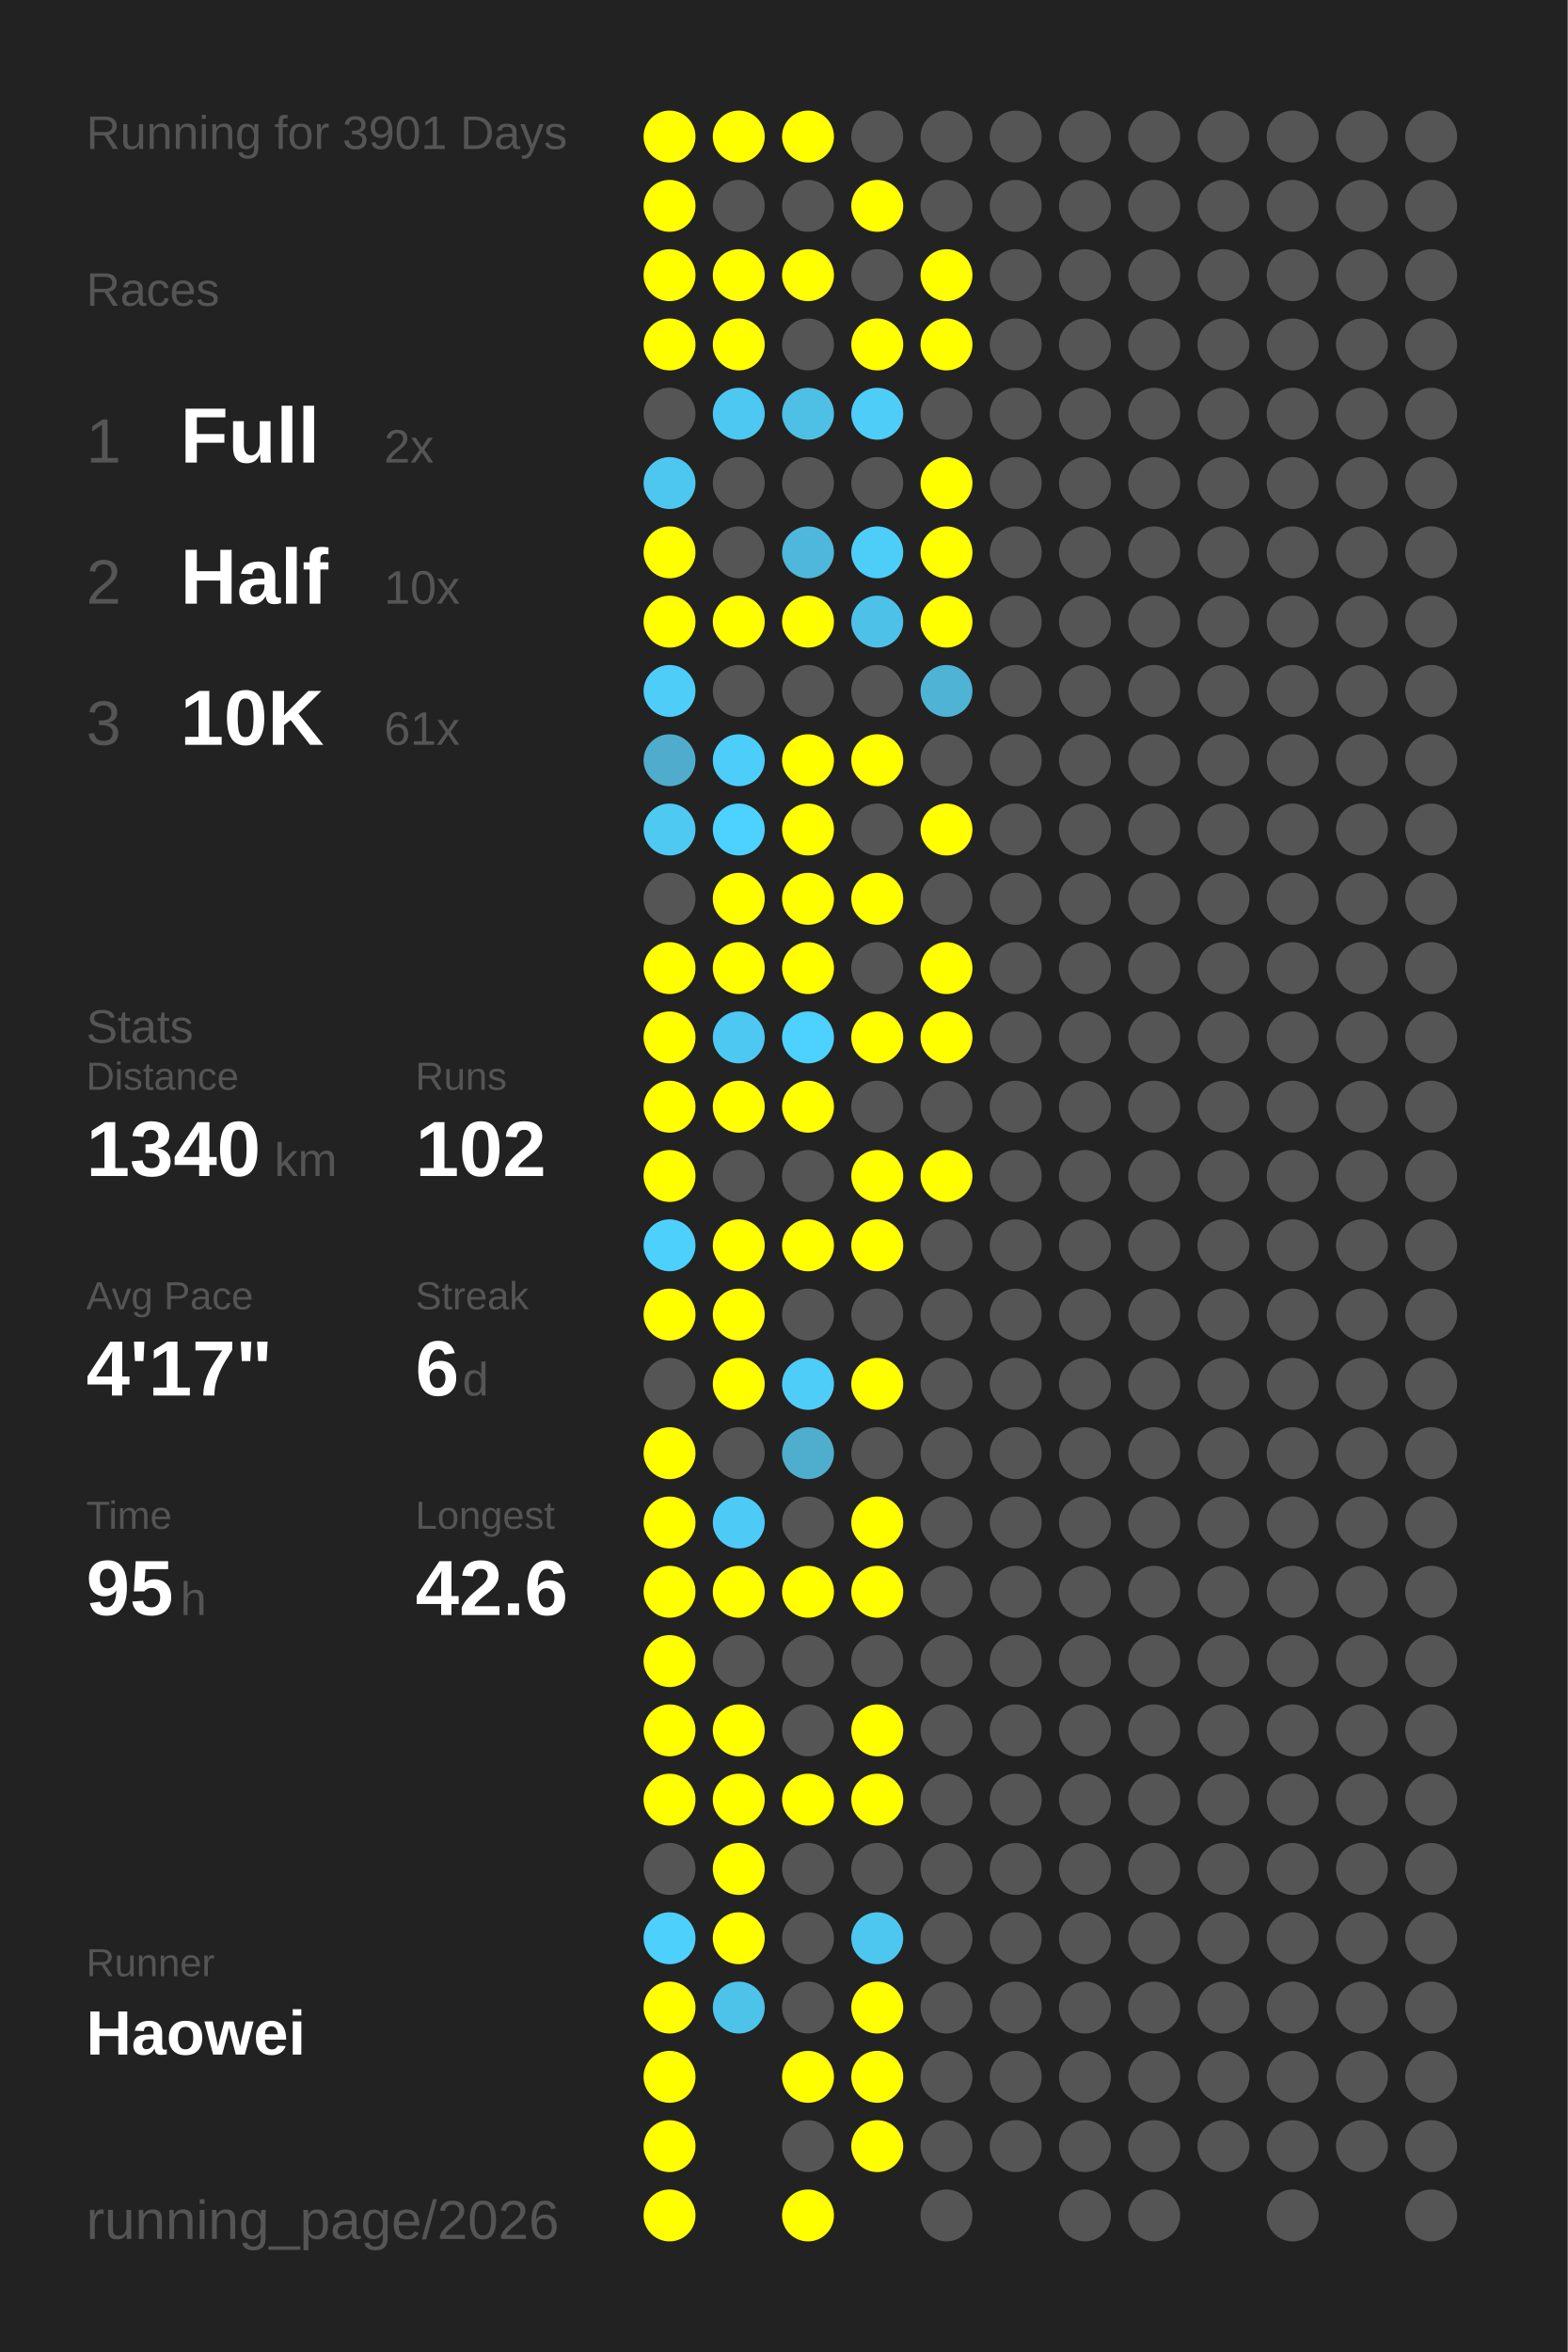
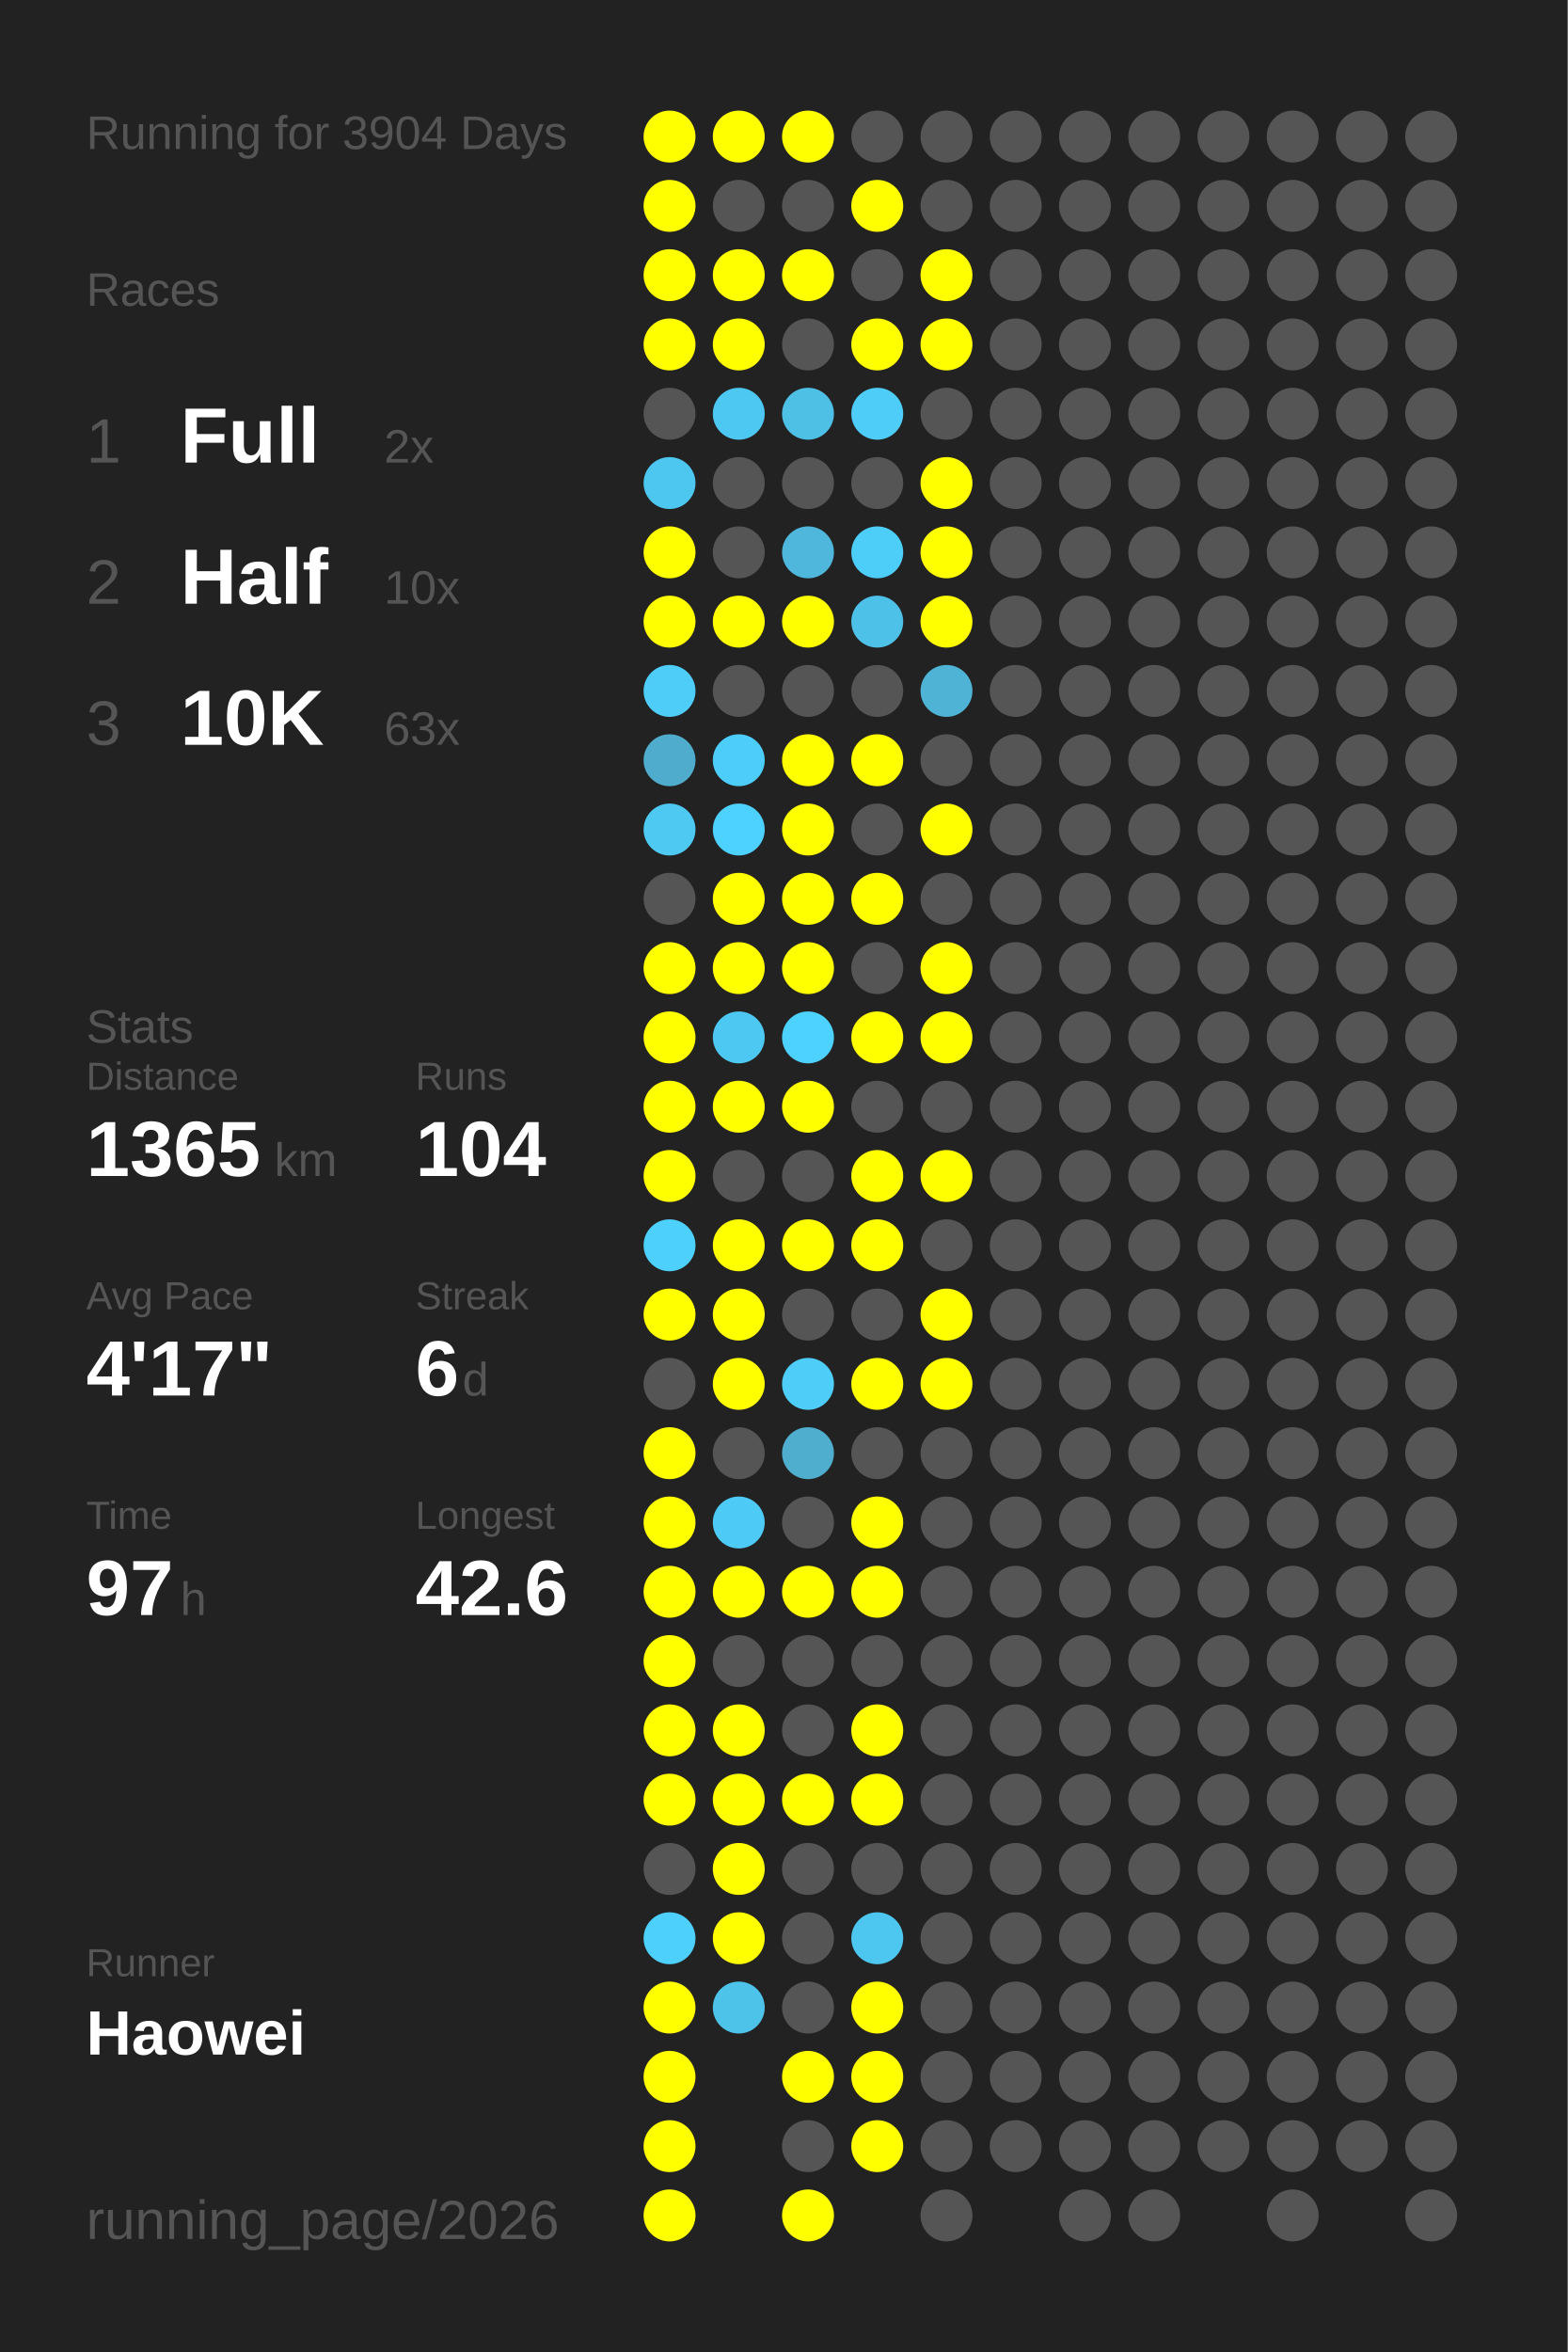
<svg xmlns="http://www.w3.org/2000/svg" baseProfile="full" height="300mm" version="1.1" viewBox="0,0,200,300" width="200mm">
  <defs />
  <rect fill="#222222" height="300" width="200" x="0" y="0" />
-   <text fill="#555555" style="font-size:6px; font-family:Arial;" x="11" y="19">Running for 3901 Days</text>
+   <text fill="#555555" style="font-size:6px; font-family:Arial;" x="11" y="19">Running for 3904 Days</text>
  <text fill="#555555" style="font-size:6px; font-family:Arial;" x="11" y="39">Races</text>
  <text fill="#555555" style="font-size:8px; font-family:Arial;" x="11" y="59">1</text>
  <text fill="#FFFFFF" style="font-size:10px; font-family:Arial; font-weight:bold;" x="23" y="59">Full</text>
  <text fill="#555555" style="font-size:6px; font-family:Arial;" x="49" y="59">2x</text>
  <text fill="#555555" style="font-size:8px; font-family:Arial;" x="11" y="77">2</text>
  <text fill="#FFFFFF" style="font-size:10px; font-family:Arial; font-weight:bold;" x="23" y="77">Half</text>
  <text fill="#555555" style="font-size:6px; font-family:Arial;" x="49" y="77">10x</text>
  <text fill="#555555" style="font-size:8px; font-family:Arial;" x="11" y="95">3</text>
  <text fill="#FFFFFF" style="font-size:10px; font-family:Arial; font-weight:bold;" x="23" y="95">10K</text>
-   <text fill="#555555" style="font-size:6px; font-family:Arial;" x="49" y="95">61x</text>
+   <text fill="#555555" style="font-size:6px; font-family:Arial;" x="49" y="95">63x</text>
  <text fill="#555555" style="font-size:6px; font-family:Arial;" x="11" y="133">Stats</text>
  <text fill="#555555" style="font-size:5px; font-family:Arial;" x="11" y="139">Distance</text>
-   <text fill="#FFFFFF" style="font-size:10px; font-family:Arial; font-weight:bold;" x="11" y="150">1340</text>
+   <text fill="#FFFFFF" style="font-size:10px; font-family:Arial; font-weight:bold;" x="11" y="150">1365</text>
  <text fill="#555555" style="font-size:6px; font-family:Arial;" x="35" y="150">km</text>
  <text fill="#555555" style="font-size:5px; font-family:Arial;" x="53" y="139">Runs</text>
-   <text fill="#FFFFFF" style="font-size:10px; font-family:Arial; font-weight:bold;" x="53" y="150">102</text>
+   <text fill="#FFFFFF" style="font-size:10px; font-family:Arial; font-weight:bold;" x="53" y="150">104</text>
  <text fill="#555555" style="font-size:5px; font-family:Arial;" x="11" y="167">Avg Pace</text>
  <text fill="#FFFFFF" style="font-size:10px; font-family:Arial; font-weight:bold;" x="11" y="178">4'17"</text>
  <text fill="#555555" style="font-size:5px; font-family:Arial;" x="53" y="167">Streak</text>
  <text fill="#FFFFFF" style="font-size:10px; font-family:Arial; font-weight:bold;" x="53" y="178">6</text>
  <text fill="#555555" style="font-size:6px; font-family:Arial;" x="59" y="178">d</text>
  <text fill="#555555" style="font-size:5px; font-family:Arial;" x="11" y="195">Time</text>
-   <text fill="#FFFFFF" style="font-size:10px; font-family:Arial; font-weight:bold;" x="11" y="206">95</text>
+   <text fill="#FFFFFF" style="font-size:10px; font-family:Arial; font-weight:bold;" x="11" y="206">97</text>
  <text fill="#555555" style="font-size:6px; font-family:Arial;" x="23" y="206">h</text>
  <text fill="#555555" style="font-size:5px; font-family:Arial;" x="53" y="195">Longest</text>
  <text fill="#FFFFFF" style="font-size:10px; font-family:Arial; font-weight:bold;" x="53" y="206">42.6</text>
  <text fill="#555555" style="font-size:5px; font-family:Arial;" x="11" y="252.065">Runner</text>
  <text fill="#FFFFFF" style="font-size:8px; font-family:Arial; font-weight:bold;" x="11" y="262.065">Haowei</text>
  <text fill="#555555" style="font-size:7px; font-family:Arial;" x="11" y="285.581">running_page/2026</text>
  <circle cx="85.417" cy="17.419" fill="#FFFF00" r="3.312" />
  <circle cx="85.417" cy="26.258" fill="#FFFF00" r="3.312" />
  <circle cx="85.417" cy="35.097" fill="#FFFF00" r="3.312" />
  <circle cx="85.417" cy="43.935" fill="#FFFF00" r="3.312" />
  <circle cx="85.417" cy="52.774" fill="#555555" r="3.312" />
  <circle cx="85.417" cy="61.613" fill="#4dc7f0" r="3.312" />
  <circle cx="85.417" cy="70.452" fill="#FFFF00" r="3.312" />
  <circle cx="85.417" cy="79.29" fill="#FFFF00" r="3.312" />
  <circle cx="85.417" cy="88.129" fill="#4dcdf8" r="3.312" />
  <circle cx="85.417" cy="96.968" fill="#4faccc" r="3.312" />
  <circle cx="85.417" cy="105.806" fill="#4dc9f2" r="3.312" />
  <circle cx="85.417" cy="114.645" fill="#555555" r="3.312" />
  <circle cx="85.417" cy="123.484" fill="#FFFF00" r="3.312" />
  <circle cx="85.417" cy="132.323" fill="#FFFF00" r="3.312" />
  <circle cx="85.417" cy="141.161" fill="#FFFF00" r="3.312" />
  <circle cx="85.417" cy="150" fill="#FFFF00" r="3.312" />
  <circle cx="85.417" cy="158.839" fill="#4dd0fc" r="3.312" />
  <circle cx="85.417" cy="167.677" fill="#FFFF00" r="3.312" />
  <circle cx="85.417" cy="176.516" fill="#555555" r="3.312" />
  <circle cx="85.417" cy="185.355" fill="#FFFF00" r="3.312" />
  <circle cx="85.417" cy="194.194" fill="#FFFF00" r="3.312" />
  <circle cx="85.417" cy="203.032" fill="#FFFF00" r="3.312" />
  <circle cx="85.417" cy="211.871" fill="#FFFF00" r="3.312" />
  <circle cx="85.417" cy="220.71" fill="#FFFF00" r="3.312" />
  <circle cx="85.417" cy="229.548" fill="#FFFF00" r="3.312" />
  <circle cx="85.417" cy="238.387" fill="#555555" r="3.312" />
  <circle cx="85.417" cy="247.226" fill="#4dd0fc" r="3.312" />
  <circle cx="85.417" cy="256.065" fill="#FFFF00" r="3.312" />
  <circle cx="85.417" cy="264.903" fill="#FFFF00" r="3.312" />
  <circle cx="85.417" cy="273.742" fill="#FFFF00" r="3.312" />
  <circle cx="85.417" cy="282.581" fill="#FFFF00" r="3.312" />
  <circle cx="94.25" cy="17.419" fill="#FFFF00" r="3.312" />
  <circle cx="94.25" cy="26.258" fill="#555555" r="3.312" />
  <circle cx="94.25" cy="35.097" fill="#FFFF00" r="3.312" />
  <circle cx="94.25" cy="43.935" fill="#FFFF00" r="3.312" />
  <circle cx="94.25" cy="52.774" fill="#4dc8f2" r="3.312" />
  <circle cx="94.25" cy="61.613" fill="#555555" r="3.312" />
  <circle cx="94.25" cy="70.452" fill="#555555" r="3.312" />
  <circle cx="94.25" cy="79.29" fill="#FFFF00" r="3.312" />
  <circle cx="94.25" cy="88.129" fill="#555555" r="3.312" />
  <circle cx="94.25" cy="96.968" fill="#4dcefa" r="3.312" />
  <circle cx="94.25" cy="105.806" fill="#4dd1fe" r="3.312" />
  <circle cx="94.25" cy="114.645" fill="#FFFF00" r="3.312" />
  <circle cx="94.25" cy="123.484" fill="#FFFF00" r="3.312" />
  <circle cx="94.25" cy="132.323" fill="#4dc8f2" r="3.312" />
  <circle cx="94.25" cy="141.161" fill="#FFFF00" r="3.312" />
  <circle cx="94.25" cy="150" fill="#555555" r="3.312" />
  <circle cx="94.25" cy="158.839" fill="#FFFF00" r="3.312" />
  <circle cx="94.25" cy="167.677" fill="#FFFF00" r="3.312" />
  <circle cx="94.25" cy="176.516" fill="#FFFF00" r="3.312" />
  <circle cx="94.25" cy="185.355" fill="#555555" r="3.312" />
  <circle cx="94.25" cy="194.194" fill="#4dcbf6" r="3.312" />
  <circle cx="94.25" cy="203.032" fill="#FFFF00" r="3.312" />
  <circle cx="94.25" cy="211.871" fill="#555555" r="3.312" />
  <circle cx="94.25" cy="220.71" fill="#FFFF00" r="3.312" />
  <circle cx="94.25" cy="229.548" fill="#FFFF00" r="3.312" />
  <circle cx="94.25" cy="238.387" fill="#FFFF00" r="3.312" />
  <circle cx="94.25" cy="247.226" fill="#FFFF00" r="3.312" />
  <circle cx="94.25" cy="256.065" fill="#4dc3ea" r="3.312" />
  <circle cx="103.083" cy="17.419" fill="#FFFF00" r="3.312" />
  <circle cx="103.083" cy="26.258" fill="#555555" r="3.312" />
  <circle cx="103.083" cy="35.097" fill="#FFFF00" r="3.312" />
  <circle cx="103.083" cy="43.935" fill="#555555" r="3.312" />
  <circle cx="103.083" cy="52.774" fill="#4ebfe5" r="3.312" />
  <circle cx="103.083" cy="61.613" fill="#555555" r="3.312" />
  <circle cx="103.083" cy="70.452" fill="#4eb7db" r="3.312" />
  <circle cx="103.083" cy="79.29" fill="#FFFF00" r="3.312" />
  <circle cx="103.083" cy="88.129" fill="#555555" r="3.312" />
  <circle cx="103.083" cy="96.968" fill="#FFFF00" r="3.312" />
  <circle cx="103.083" cy="105.806" fill="#FFFF00" r="3.312" />
  <circle cx="103.083" cy="114.645" fill="#FFFF00" r="3.312" />
  <circle cx="103.083" cy="123.484" fill="#FFFF00" r="3.312" />
  <circle cx="103.083" cy="132.323" fill="#4dd1fe" r="3.312" />
  <circle cx="103.083" cy="141.161" fill="#FFFF00" r="3.312" />
  <circle cx="103.083" cy="150" fill="#555555" r="3.312" />
  <circle cx="103.083" cy="158.839" fill="#FFFF00" r="3.312" />
  <circle cx="103.083" cy="167.677" fill="#555555" r="3.312" />
  <circle cx="103.083" cy="176.516" fill="#4dcdf8" r="3.312" />
  <circle cx="103.083" cy="185.355" fill="#4fadcd" r="3.312" />
  <circle cx="103.083" cy="194.194" fill="#555555" r="3.312" />
  <circle cx="103.083" cy="203.032" fill="#FFFF00" r="3.312" />
  <circle cx="103.083" cy="211.871" fill="#555555" r="3.312" />
  <circle cx="103.083" cy="220.71" fill="#555555" r="3.312" />
  <circle cx="103.083" cy="229.548" fill="#FFFF00" r="3.312" />
  <circle cx="103.083" cy="238.387" fill="#555555" r="3.312" />
  <circle cx="103.083" cy="247.226" fill="#555555" r="3.312" />
  <circle cx="103.083" cy="256.065" fill="#555555" r="3.312" />
  <circle cx="103.083" cy="264.903" fill="#FFFF00" r="3.312" />
  <circle cx="103.083" cy="273.742" fill="#555555" r="3.312" />
  <circle cx="103.083" cy="282.581" fill="#FFFF00" r="3.312" />
  <circle cx="111.917" cy="17.419" fill="#555555" r="3.312" />
  <circle cx="111.917" cy="26.258" fill="#FFFF00" r="3.312" />
  <circle cx="111.917" cy="35.097" fill="#555555" r="3.312" />
  <circle cx="111.917" cy="43.935" fill="#FFFF00" r="3.312" />
  <circle cx="111.917" cy="52.774" fill="#4dcdf8" r="3.312" />
  <circle cx="111.917" cy="61.613" fill="#555555" r="3.312" />
  <circle cx="111.917" cy="70.452" fill="#4dcef9" r="3.312" />
  <circle cx="111.917" cy="79.29" fill="#4ec1e8" r="3.312" />
  <circle cx="111.917" cy="88.129" fill="#555555" r="3.312" />
  <circle cx="111.917" cy="96.968" fill="#FFFF00" r="3.312" />
  <circle cx="111.917" cy="105.806" fill="#555555" r="3.312" />
  <circle cx="111.917" cy="114.645" fill="#FFFF00" r="3.312" />
  <circle cx="111.917" cy="123.484" fill="#555555" r="3.312" />
  <circle cx="111.917" cy="132.323" fill="#FFFF00" r="3.312" />
  <circle cx="111.917" cy="141.161" fill="#555555" r="3.312" />
  <circle cx="111.917" cy="150" fill="#FFFF00" r="3.312" />
  <circle cx="111.917" cy="158.839" fill="#FFFF00" r="3.312" />
  <circle cx="111.917" cy="167.677" fill="#555555" r="3.312" />
  <circle cx="111.917" cy="176.516" fill="#FFFF00" r="3.312" />
  <circle cx="111.917" cy="185.355" fill="#555555" r="3.312" />
  <circle cx="111.917" cy="194.194" fill="#FFFF00" r="3.312" />
  <circle cx="111.917" cy="203.032" fill="#FFFF00" r="3.312" />
  <circle cx="111.917" cy="211.871" fill="#555555" r="3.312" />
  <circle cx="111.917" cy="220.71" fill="#FFFF00" r="3.312" />
  <circle cx="111.917" cy="229.548" fill="#FFFF00" r="3.312" />
  <circle cx="111.917" cy="238.387" fill="#555555" r="3.312" />
  <circle cx="111.917" cy="247.226" fill="#4dc7f0" r="3.312" />
  <circle cx="111.917" cy="256.065" fill="#FFFF00" r="3.312" />
  <circle cx="111.917" cy="264.903" fill="#FFFF00" r="3.312" />
  <circle cx="111.917" cy="273.742" fill="#FFFF00" r="3.312" />
  <circle cx="120.75" cy="17.419" fill="#555555" r="3.312" />
  <circle cx="120.75" cy="26.258" fill="#555555" r="3.312" />
  <circle cx="120.75" cy="35.097" fill="#FFFF00" r="3.312" />
  <circle cx="120.75" cy="43.935" fill="#FFFF00" r="3.312" />
  <circle cx="120.75" cy="52.774" fill="#555555" r="3.312" />
  <circle cx="120.75" cy="61.613" fill="#FFFF00" r="3.312" />
  <circle cx="120.75" cy="70.452" fill="#FFFF00" r="3.312" />
  <circle cx="120.75" cy="79.29" fill="#FFFF00" r="3.312" />
  <circle cx="120.75" cy="88.129" fill="#4eb3d4" r="3.312" />
  <circle cx="120.75" cy="96.968" fill="#555555" r="3.312" />
  <circle cx="120.75" cy="105.806" fill="#FFFF00" r="3.312" />
  <circle cx="120.75" cy="114.645" fill="#555555" r="3.312" />
  <circle cx="120.75" cy="123.484" fill="#FFFF00" r="3.312" />
  <circle cx="120.75" cy="132.323" fill="#FFFF00" r="3.312" />
  <circle cx="120.75" cy="141.161" fill="#555555" r="3.312" />
  <circle cx="120.75" cy="150" fill="#FFFF00" r="3.312" />
  <circle cx="120.75" cy="158.839" fill="#555555" r="3.312" />
-   <circle cx="120.75" cy="167.677" fill="#555555" r="3.312" />
-   <circle cx="120.75" cy="176.516" fill="#555555" r="3.312" />
+   <circle cx="120.75" cy="167.677" fill="#FFFF00" r="3.312" />
+   <circle cx="120.75" cy="176.516" fill="#FFFF00" r="3.312" />
  <circle cx="120.75" cy="185.355" fill="#555555" r="3.312" />
  <circle cx="120.75" cy="194.194" fill="#555555" r="3.312" />
  <circle cx="120.75" cy="203.032" fill="#555555" r="3.312" />
  <circle cx="120.75" cy="211.871" fill="#555555" r="3.312" />
  <circle cx="120.75" cy="220.71" fill="#555555" r="3.312" />
  <circle cx="120.75" cy="229.548" fill="#555555" r="3.312" />
  <circle cx="120.75" cy="238.387" fill="#555555" r="3.312" />
  <circle cx="120.75" cy="247.226" fill="#555555" r="3.312" />
  <circle cx="120.75" cy="256.065" fill="#555555" r="3.312" />
  <circle cx="120.75" cy="264.903" fill="#555555" r="3.312" />
  <circle cx="120.75" cy="273.742" fill="#555555" r="3.312" />
  <circle cx="120.75" cy="282.581" fill="#555555" r="3.312" />
  <circle cx="129.583" cy="17.419" fill="#555555" r="3.312" />
  <circle cx="129.583" cy="26.258" fill="#555555" r="3.312" />
  <circle cx="129.583" cy="35.097" fill="#555555" r="3.312" />
  <circle cx="129.583" cy="43.935" fill="#555555" r="3.312" />
  <circle cx="129.583" cy="52.774" fill="#555555" r="3.312" />
  <circle cx="129.583" cy="61.613" fill="#555555" r="3.312" />
  <circle cx="129.583" cy="70.452" fill="#555555" r="3.312" />
  <circle cx="129.583" cy="79.29" fill="#555555" r="3.312" />
  <circle cx="129.583" cy="88.129" fill="#555555" r="3.312" />
  <circle cx="129.583" cy="96.968" fill="#555555" r="3.312" />
  <circle cx="129.583" cy="105.806" fill="#555555" r="3.312" />
  <circle cx="129.583" cy="114.645" fill="#555555" r="3.312" />
  <circle cx="129.583" cy="123.484" fill="#555555" r="3.312" />
  <circle cx="129.583" cy="132.323" fill="#555555" r="3.312" />
  <circle cx="129.583" cy="141.161" fill="#555555" r="3.312" />
  <circle cx="129.583" cy="150" fill="#555555" r="3.312" />
  <circle cx="129.583" cy="158.839" fill="#555555" r="3.312" />
  <circle cx="129.583" cy="167.677" fill="#555555" r="3.312" />
  <circle cx="129.583" cy="176.516" fill="#555555" r="3.312" />
  <circle cx="129.583" cy="185.355" fill="#555555" r="3.312" />
  <circle cx="129.583" cy="194.194" fill="#555555" r="3.312" />
  <circle cx="129.583" cy="203.032" fill="#555555" r="3.312" />
  <circle cx="129.583" cy="211.871" fill="#555555" r="3.312" />
  <circle cx="129.583" cy="220.71" fill="#555555" r="3.312" />
  <circle cx="129.583" cy="229.548" fill="#555555" r="3.312" />
  <circle cx="129.583" cy="238.387" fill="#555555" r="3.312" />
  <circle cx="129.583" cy="247.226" fill="#555555" r="3.312" />
  <circle cx="129.583" cy="256.065" fill="#555555" r="3.312" />
  <circle cx="129.583" cy="264.903" fill="#555555" r="3.312" />
  <circle cx="129.583" cy="273.742" fill="#555555" r="3.312" />
  <circle cx="138.417" cy="17.419" fill="#555555" r="3.312" />
  <circle cx="138.417" cy="26.258" fill="#555555" r="3.312" />
  <circle cx="138.417" cy="35.097" fill="#555555" r="3.312" />
  <circle cx="138.417" cy="43.935" fill="#555555" r="3.312" />
  <circle cx="138.417" cy="52.774" fill="#555555" r="3.312" />
  <circle cx="138.417" cy="61.613" fill="#555555" r="3.312" />
  <circle cx="138.417" cy="70.452" fill="#555555" r="3.312" />
  <circle cx="138.417" cy="79.29" fill="#555555" r="3.312" />
  <circle cx="138.417" cy="88.129" fill="#555555" r="3.312" />
  <circle cx="138.417" cy="96.968" fill="#555555" r="3.312" />
  <circle cx="138.417" cy="105.806" fill="#555555" r="3.312" />
  <circle cx="138.417" cy="114.645" fill="#555555" r="3.312" />
  <circle cx="138.417" cy="123.484" fill="#555555" r="3.312" />
  <circle cx="138.417" cy="132.323" fill="#555555" r="3.312" />
  <circle cx="138.417" cy="141.161" fill="#555555" r="3.312" />
  <circle cx="138.417" cy="150" fill="#555555" r="3.312" />
  <circle cx="138.417" cy="158.839" fill="#555555" r="3.312" />
  <circle cx="138.417" cy="167.677" fill="#555555" r="3.312" />
  <circle cx="138.417" cy="176.516" fill="#555555" r="3.312" />
  <circle cx="138.417" cy="185.355" fill="#555555" r="3.312" />
  <circle cx="138.417" cy="194.194" fill="#555555" r="3.312" />
  <circle cx="138.417" cy="203.032" fill="#555555" r="3.312" />
  <circle cx="138.417" cy="211.871" fill="#555555" r="3.312" />
  <circle cx="138.417" cy="220.71" fill="#555555" r="3.312" />
  <circle cx="138.417" cy="229.548" fill="#555555" r="3.312" />
  <circle cx="138.417" cy="238.387" fill="#555555" r="3.312" />
  <circle cx="138.417" cy="247.226" fill="#555555" r="3.312" />
  <circle cx="138.417" cy="256.065" fill="#555555" r="3.312" />
  <circle cx="138.417" cy="264.903" fill="#555555" r="3.312" />
  <circle cx="138.417" cy="273.742" fill="#555555" r="3.312" />
  <circle cx="138.417" cy="282.581" fill="#555555" r="3.312" />
  <circle cx="147.25" cy="17.419" fill="#555555" r="3.312" />
  <circle cx="147.25" cy="26.258" fill="#555555" r="3.312" />
  <circle cx="147.25" cy="35.097" fill="#555555" r="3.312" />
  <circle cx="147.25" cy="43.935" fill="#555555" r="3.312" />
  <circle cx="147.25" cy="52.774" fill="#555555" r="3.312" />
  <circle cx="147.25" cy="61.613" fill="#555555" r="3.312" />
  <circle cx="147.25" cy="70.452" fill="#555555" r="3.312" />
  <circle cx="147.25" cy="79.29" fill="#555555" r="3.312" />
  <circle cx="147.25" cy="88.129" fill="#555555" r="3.312" />
  <circle cx="147.25" cy="96.968" fill="#555555" r="3.312" />
  <circle cx="147.25" cy="105.806" fill="#555555" r="3.312" />
  <circle cx="147.25" cy="114.645" fill="#555555" r="3.312" />
  <circle cx="147.25" cy="123.484" fill="#555555" r="3.312" />
  <circle cx="147.25" cy="132.323" fill="#555555" r="3.312" />
  <circle cx="147.25" cy="141.161" fill="#555555" r="3.312" />
  <circle cx="147.25" cy="150" fill="#555555" r="3.312" />
  <circle cx="147.25" cy="158.839" fill="#555555" r="3.312" />
  <circle cx="147.25" cy="167.677" fill="#555555" r="3.312" />
  <circle cx="147.25" cy="176.516" fill="#555555" r="3.312" />
  <circle cx="147.25" cy="185.355" fill="#555555" r="3.312" />
  <circle cx="147.25" cy="194.194" fill="#555555" r="3.312" />
  <circle cx="147.25" cy="203.032" fill="#555555" r="3.312" />
  <circle cx="147.25" cy="211.871" fill="#555555" r="3.312" />
  <circle cx="147.25" cy="220.71" fill="#555555" r="3.312" />
  <circle cx="147.25" cy="229.548" fill="#555555" r="3.312" />
  <circle cx="147.25" cy="238.387" fill="#555555" r="3.312" />
  <circle cx="147.25" cy="247.226" fill="#555555" r="3.312" />
  <circle cx="147.25" cy="256.065" fill="#555555" r="3.312" />
  <circle cx="147.25" cy="264.903" fill="#555555" r="3.312" />
  <circle cx="147.25" cy="273.742" fill="#555555" r="3.312" />
  <circle cx="147.25" cy="282.581" fill="#555555" r="3.312" />
  <circle cx="156.083" cy="17.419" fill="#555555" r="3.312" />
  <circle cx="156.083" cy="26.258" fill="#555555" r="3.312" />
  <circle cx="156.083" cy="35.097" fill="#555555" r="3.312" />
  <circle cx="156.083" cy="43.935" fill="#555555" r="3.312" />
  <circle cx="156.083" cy="52.774" fill="#555555" r="3.312" />
  <circle cx="156.083" cy="61.613" fill="#555555" r="3.312" />
  <circle cx="156.083" cy="70.452" fill="#555555" r="3.312" />
  <circle cx="156.083" cy="79.29" fill="#555555" r="3.312" />
  <circle cx="156.083" cy="88.129" fill="#555555" r="3.312" />
  <circle cx="156.083" cy="96.968" fill="#555555" r="3.312" />
  <circle cx="156.083" cy="105.806" fill="#555555" r="3.312" />
  <circle cx="156.083" cy="114.645" fill="#555555" r="3.312" />
  <circle cx="156.083" cy="123.484" fill="#555555" r="3.312" />
  <circle cx="156.083" cy="132.323" fill="#555555" r="3.312" />
  <circle cx="156.083" cy="141.161" fill="#555555" r="3.312" />
  <circle cx="156.083" cy="150" fill="#555555" r="3.312" />
  <circle cx="156.083" cy="158.839" fill="#555555" r="3.312" />
  <circle cx="156.083" cy="167.677" fill="#555555" r="3.312" />
  <circle cx="156.083" cy="176.516" fill="#555555" r="3.312" />
  <circle cx="156.083" cy="185.355" fill="#555555" r="3.312" />
  <circle cx="156.083" cy="194.194" fill="#555555" r="3.312" />
  <circle cx="156.083" cy="203.032" fill="#555555" r="3.312" />
  <circle cx="156.083" cy="211.871" fill="#555555" r="3.312" />
  <circle cx="156.083" cy="220.71" fill="#555555" r="3.312" />
  <circle cx="156.083" cy="229.548" fill="#555555" r="3.312" />
  <circle cx="156.083" cy="238.387" fill="#555555" r="3.312" />
  <circle cx="156.083" cy="247.226" fill="#555555" r="3.312" />
  <circle cx="156.083" cy="256.065" fill="#555555" r="3.312" />
  <circle cx="156.083" cy="264.903" fill="#555555" r="3.312" />
  <circle cx="156.083" cy="273.742" fill="#555555" r="3.312" />
  <circle cx="164.917" cy="17.419" fill="#555555" r="3.312" />
  <circle cx="164.917" cy="26.258" fill="#555555" r="3.312" />
  <circle cx="164.917" cy="35.097" fill="#555555" r="3.312" />
  <circle cx="164.917" cy="43.935" fill="#555555" r="3.312" />
  <circle cx="164.917" cy="52.774" fill="#555555" r="3.312" />
  <circle cx="164.917" cy="61.613" fill="#555555" r="3.312" />
  <circle cx="164.917" cy="70.452" fill="#555555" r="3.312" />
  <circle cx="164.917" cy="79.29" fill="#555555" r="3.312" />
  <circle cx="164.917" cy="88.129" fill="#555555" r="3.312" />
  <circle cx="164.917" cy="96.968" fill="#555555" r="3.312" />
  <circle cx="164.917" cy="105.806" fill="#555555" r="3.312" />
  <circle cx="164.917" cy="114.645" fill="#555555" r="3.312" />
  <circle cx="164.917" cy="123.484" fill="#555555" r="3.312" />
  <circle cx="164.917" cy="132.323" fill="#555555" r="3.312" />
  <circle cx="164.917" cy="141.161" fill="#555555" r="3.312" />
  <circle cx="164.917" cy="150" fill="#555555" r="3.312" />
  <circle cx="164.917" cy="158.839" fill="#555555" r="3.312" />
  <circle cx="164.917" cy="167.677" fill="#555555" r="3.312" />
  <circle cx="164.917" cy="176.516" fill="#555555" r="3.312" />
  <circle cx="164.917" cy="185.355" fill="#555555" r="3.312" />
  <circle cx="164.917" cy="194.194" fill="#555555" r="3.312" />
  <circle cx="164.917" cy="203.032" fill="#555555" r="3.312" />
  <circle cx="164.917" cy="211.871" fill="#555555" r="3.312" />
  <circle cx="164.917" cy="220.71" fill="#555555" r="3.312" />
  <circle cx="164.917" cy="229.548" fill="#555555" r="3.312" />
  <circle cx="164.917" cy="238.387" fill="#555555" r="3.312" />
  <circle cx="164.917" cy="247.226" fill="#555555" r="3.312" />
  <circle cx="164.917" cy="256.065" fill="#555555" r="3.312" />
  <circle cx="164.917" cy="264.903" fill="#555555" r="3.312" />
  <circle cx="164.917" cy="273.742" fill="#555555" r="3.312" />
  <circle cx="164.917" cy="282.581" fill="#555555" r="3.312" />
  <circle cx="173.75" cy="17.419" fill="#555555" r="3.312" />
  <circle cx="173.75" cy="26.258" fill="#555555" r="3.312" />
  <circle cx="173.75" cy="35.097" fill="#555555" r="3.312" />
  <circle cx="173.75" cy="43.935" fill="#555555" r="3.312" />
  <circle cx="173.75" cy="52.774" fill="#555555" r="3.312" />
  <circle cx="173.75" cy="61.613" fill="#555555" r="3.312" />
  <circle cx="173.75" cy="70.452" fill="#555555" r="3.312" />
  <circle cx="173.75" cy="79.29" fill="#555555" r="3.312" />
  <circle cx="173.75" cy="88.129" fill="#555555" r="3.312" />
  <circle cx="173.75" cy="96.968" fill="#555555" r="3.312" />
  <circle cx="173.75" cy="105.806" fill="#555555" r="3.312" />
  <circle cx="173.75" cy="114.645" fill="#555555" r="3.312" />
  <circle cx="173.75" cy="123.484" fill="#555555" r="3.312" />
  <circle cx="173.75" cy="132.323" fill="#555555" r="3.312" />
  <circle cx="173.75" cy="141.161" fill="#555555" r="3.312" />
  <circle cx="173.75" cy="150" fill="#555555" r="3.312" />
  <circle cx="173.75" cy="158.839" fill="#555555" r="3.312" />
  <circle cx="173.75" cy="167.677" fill="#555555" r="3.312" />
  <circle cx="173.75" cy="176.516" fill="#555555" r="3.312" />
  <circle cx="173.75" cy="185.355" fill="#555555" r="3.312" />
  <circle cx="173.75" cy="194.194" fill="#555555" r="3.312" />
  <circle cx="173.75" cy="203.032" fill="#555555" r="3.312" />
  <circle cx="173.75" cy="211.871" fill="#555555" r="3.312" />
  <circle cx="173.75" cy="220.71" fill="#555555" r="3.312" />
  <circle cx="173.75" cy="229.548" fill="#555555" r="3.312" />
  <circle cx="173.75" cy="238.387" fill="#555555" r="3.312" />
  <circle cx="173.75" cy="247.226" fill="#555555" r="3.312" />
  <circle cx="173.75" cy="256.065" fill="#555555" r="3.312" />
  <circle cx="173.75" cy="264.903" fill="#555555" r="3.312" />
  <circle cx="173.75" cy="273.742" fill="#555555" r="3.312" />
  <circle cx="182.583" cy="17.419" fill="#555555" r="3.312" />
  <circle cx="182.583" cy="26.258" fill="#555555" r="3.312" />
  <circle cx="182.583" cy="35.097" fill="#555555" r="3.312" />
  <circle cx="182.583" cy="43.935" fill="#555555" r="3.312" />
  <circle cx="182.583" cy="52.774" fill="#555555" r="3.312" />
  <circle cx="182.583" cy="61.613" fill="#555555" r="3.312" />
  <circle cx="182.583" cy="70.452" fill="#555555" r="3.312" />
  <circle cx="182.583" cy="79.29" fill="#555555" r="3.312" />
  <circle cx="182.583" cy="88.129" fill="#555555" r="3.312" />
  <circle cx="182.583" cy="96.968" fill="#555555" r="3.312" />
  <circle cx="182.583" cy="105.806" fill="#555555" r="3.312" />
  <circle cx="182.583" cy="114.645" fill="#555555" r="3.312" />
  <circle cx="182.583" cy="123.484" fill="#555555" r="3.312" />
  <circle cx="182.583" cy="132.323" fill="#555555" r="3.312" />
  <circle cx="182.583" cy="141.161" fill="#555555" r="3.312" />
  <circle cx="182.583" cy="150" fill="#555555" r="3.312" />
  <circle cx="182.583" cy="158.839" fill="#555555" r="3.312" />
  <circle cx="182.583" cy="167.677" fill="#555555" r="3.312" />
  <circle cx="182.583" cy="176.516" fill="#555555" r="3.312" />
  <circle cx="182.583" cy="185.355" fill="#555555" r="3.312" />
  <circle cx="182.583" cy="194.194" fill="#555555" r="3.312" />
  <circle cx="182.583" cy="203.032" fill="#555555" r="3.312" />
  <circle cx="182.583" cy="211.871" fill="#555555" r="3.312" />
  <circle cx="182.583" cy="220.71" fill="#555555" r="3.312" />
  <circle cx="182.583" cy="229.548" fill="#555555" r="3.312" />
  <circle cx="182.583" cy="238.387" fill="#555555" r="3.312" />
  <circle cx="182.583" cy="247.226" fill="#555555" r="3.312" />
  <circle cx="182.583" cy="256.065" fill="#555555" r="3.312" />
  <circle cx="182.583" cy="264.903" fill="#555555" r="3.312" />
  <circle cx="182.583" cy="273.742" fill="#555555" r="3.312" />
  <circle cx="182.583" cy="282.581" fill="#555555" r="3.312" />
</svg>
